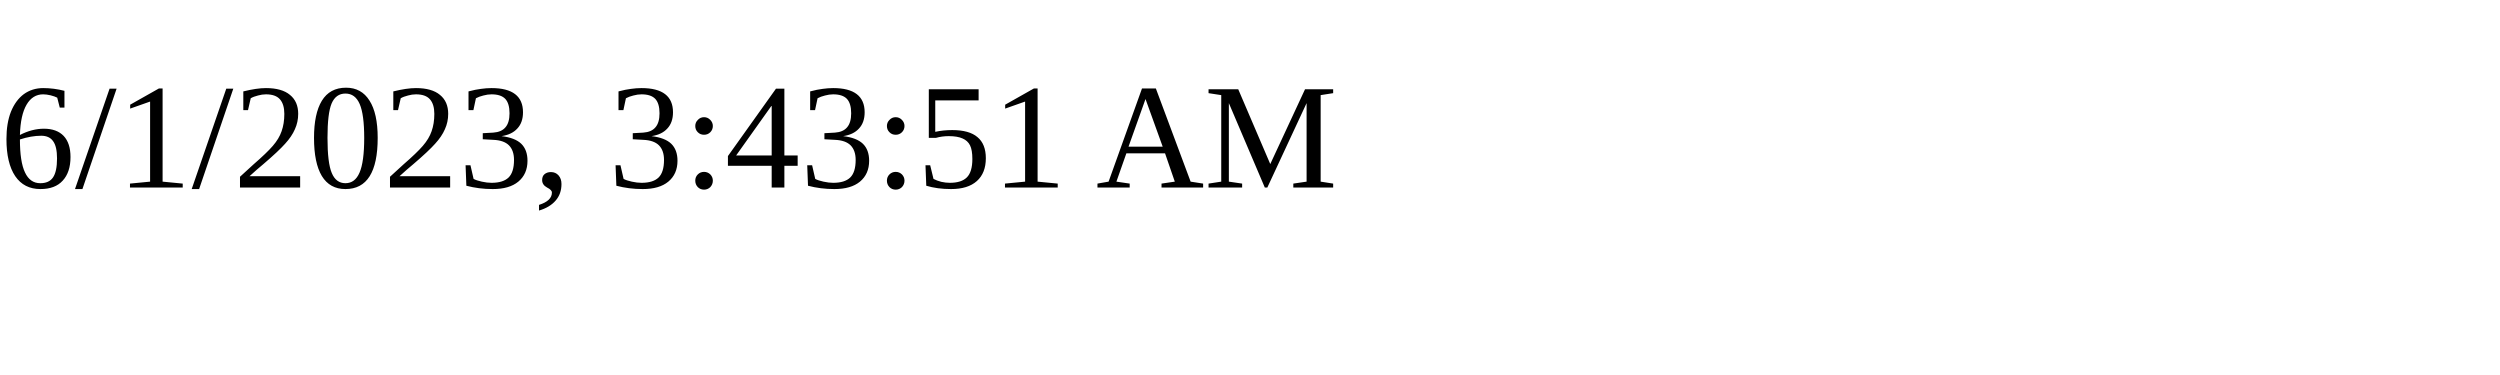
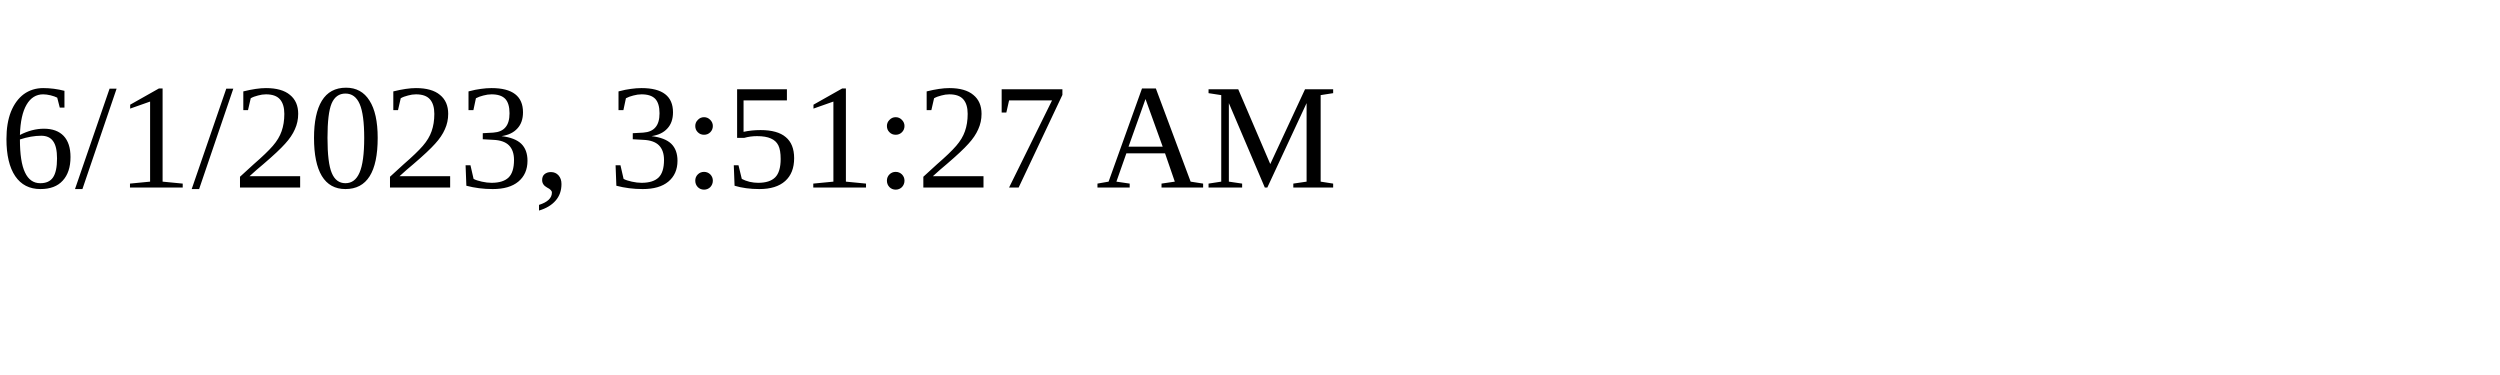
<svg xmlns="http://www.w3.org/2000/svg" height="30" width="200">
-   <text x="0" y="15">6/1/2023, 3:43:51 AM</text>
+   <text x="0" y="15">6/1/2023, 3:51:27 AM</text>
</svg>
